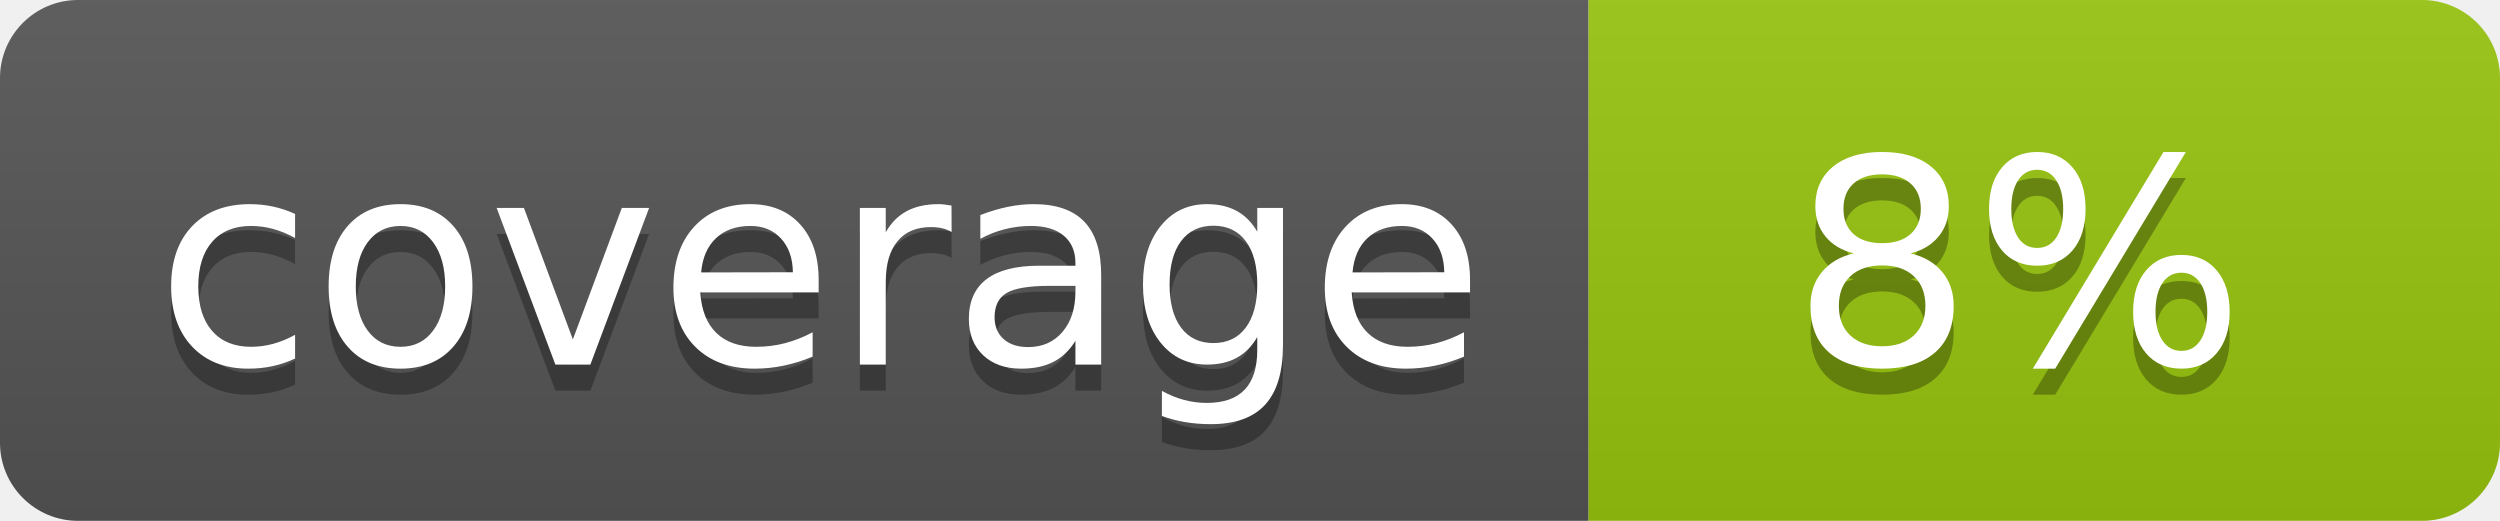
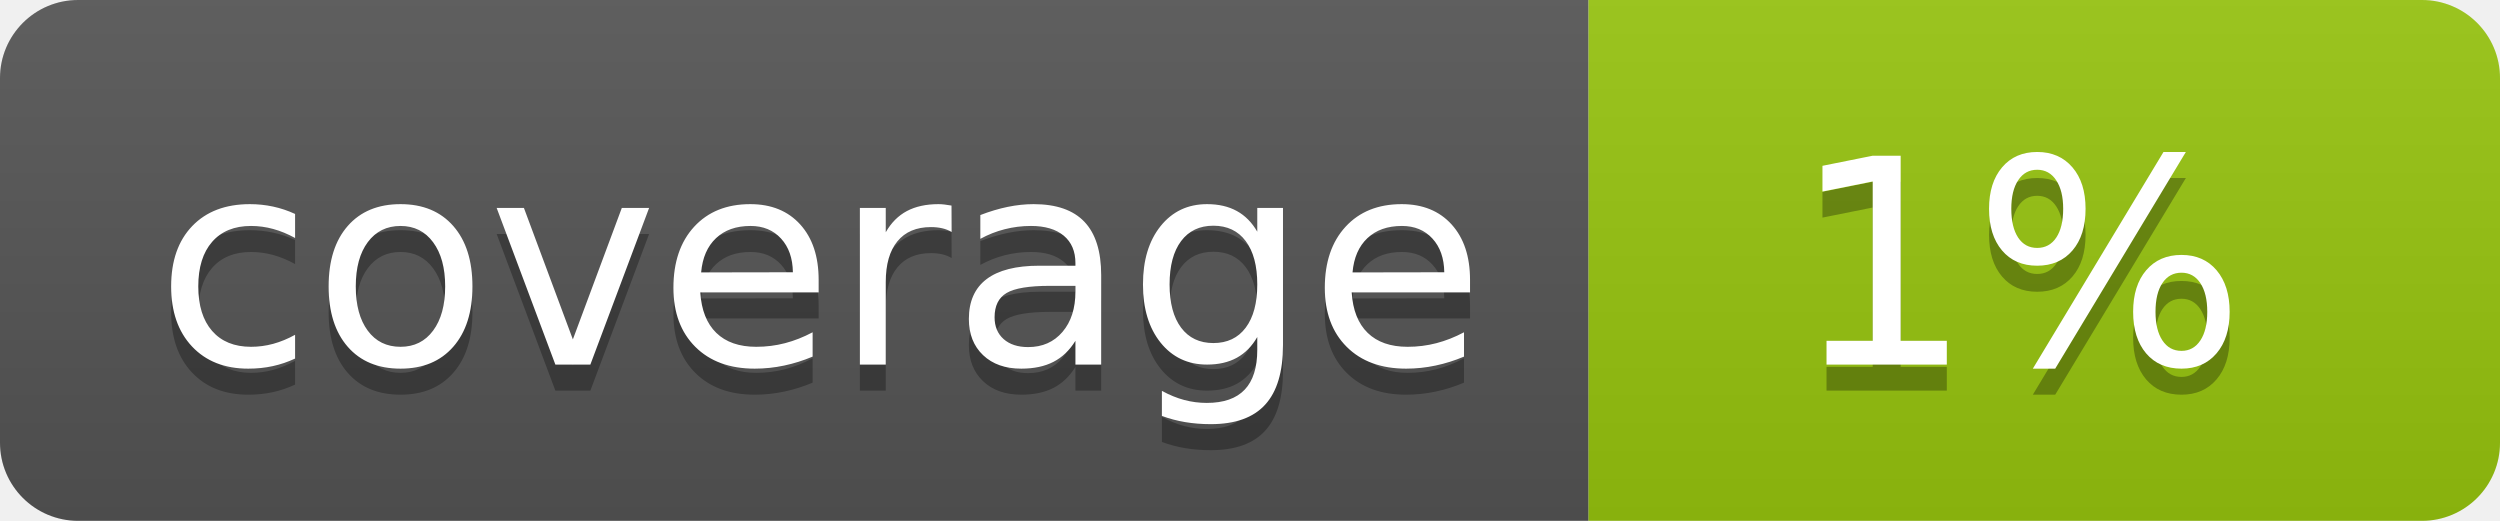
<svg xmlns="http://www.w3.org/2000/svg" width="96" height="20">
  <linearGradient id="b" x2="0" y2="100%">
    <stop offset="0" stop-color="#bbb" stop-opacity=".1" />
    <stop offset="1" stop-opacity=".1" />
  </linearGradient>
  <clipPath id="a">
    <rect width="96" height="20" rx="3" fill="#fff" />
  </clipPath>
  <g clip-path="url(#a)">
    <path fill="#555" d="M0 0h61v20H0z" />
    <path fill="#97C50F" d="M61 0h35v20H61z" />
    <path fill="url(#b)" d="M0 0h96v20H0z" />
  </g>
  <g fill="#fff" text-anchor="middle" font-family="DejaVu Sans,Verdana,Geneva,sans-serif" font-size="110">
    <text x="315" y="150" fill="#010101" fill-opacity=".3" transform="scale(.1)" textLength="510">coverage</text>
    <text x="315" y="140" transform="scale(.1)" textLength="510">coverage</text>
-     <text x="775" y="150" fill="#010101" fill-opacity=".3" transform="scale(.1)" textLength="250">8%</text>
-     <text x="775" y="140" transform="scale(.1)" textLength="250">8%</text>
+     <text x="775" y="150" fill="#010101" fill-opacity=".3" transform="scale(.1)" textLength="250">1%</text>
+     <text x="775" y="140" transform="scale(.1)" textLength="250">1%</text>
  </g>
</svg>
